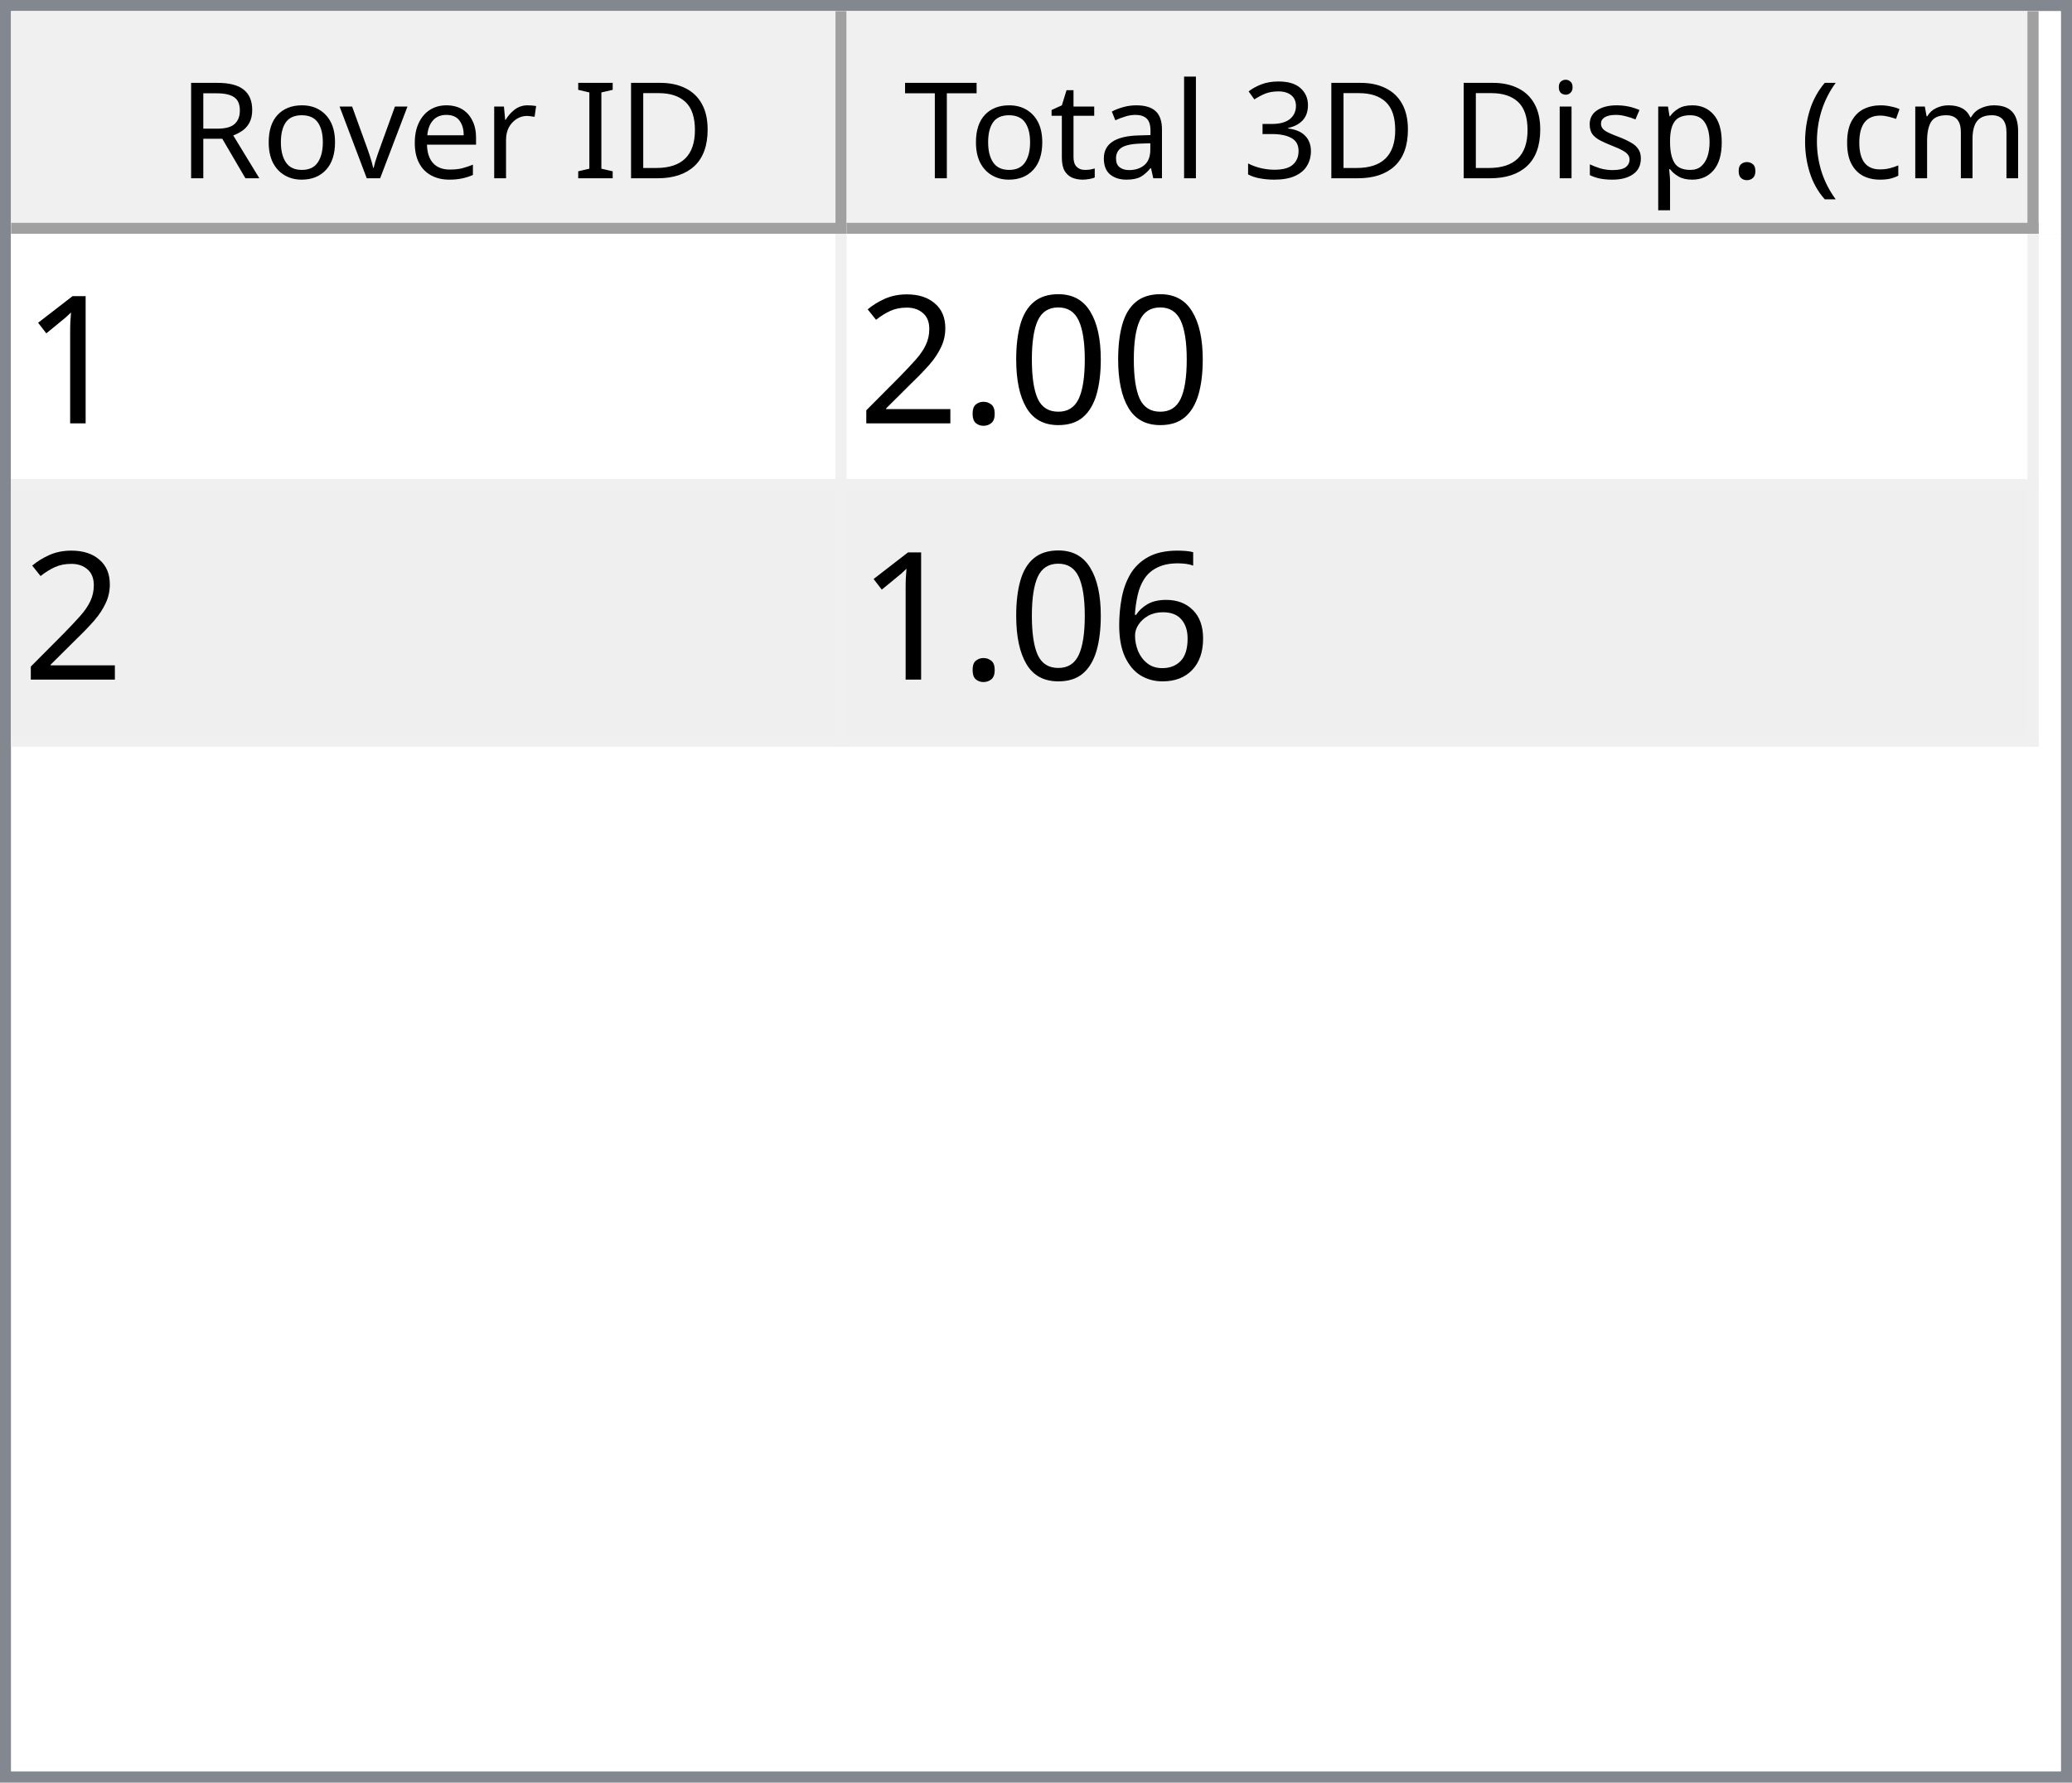
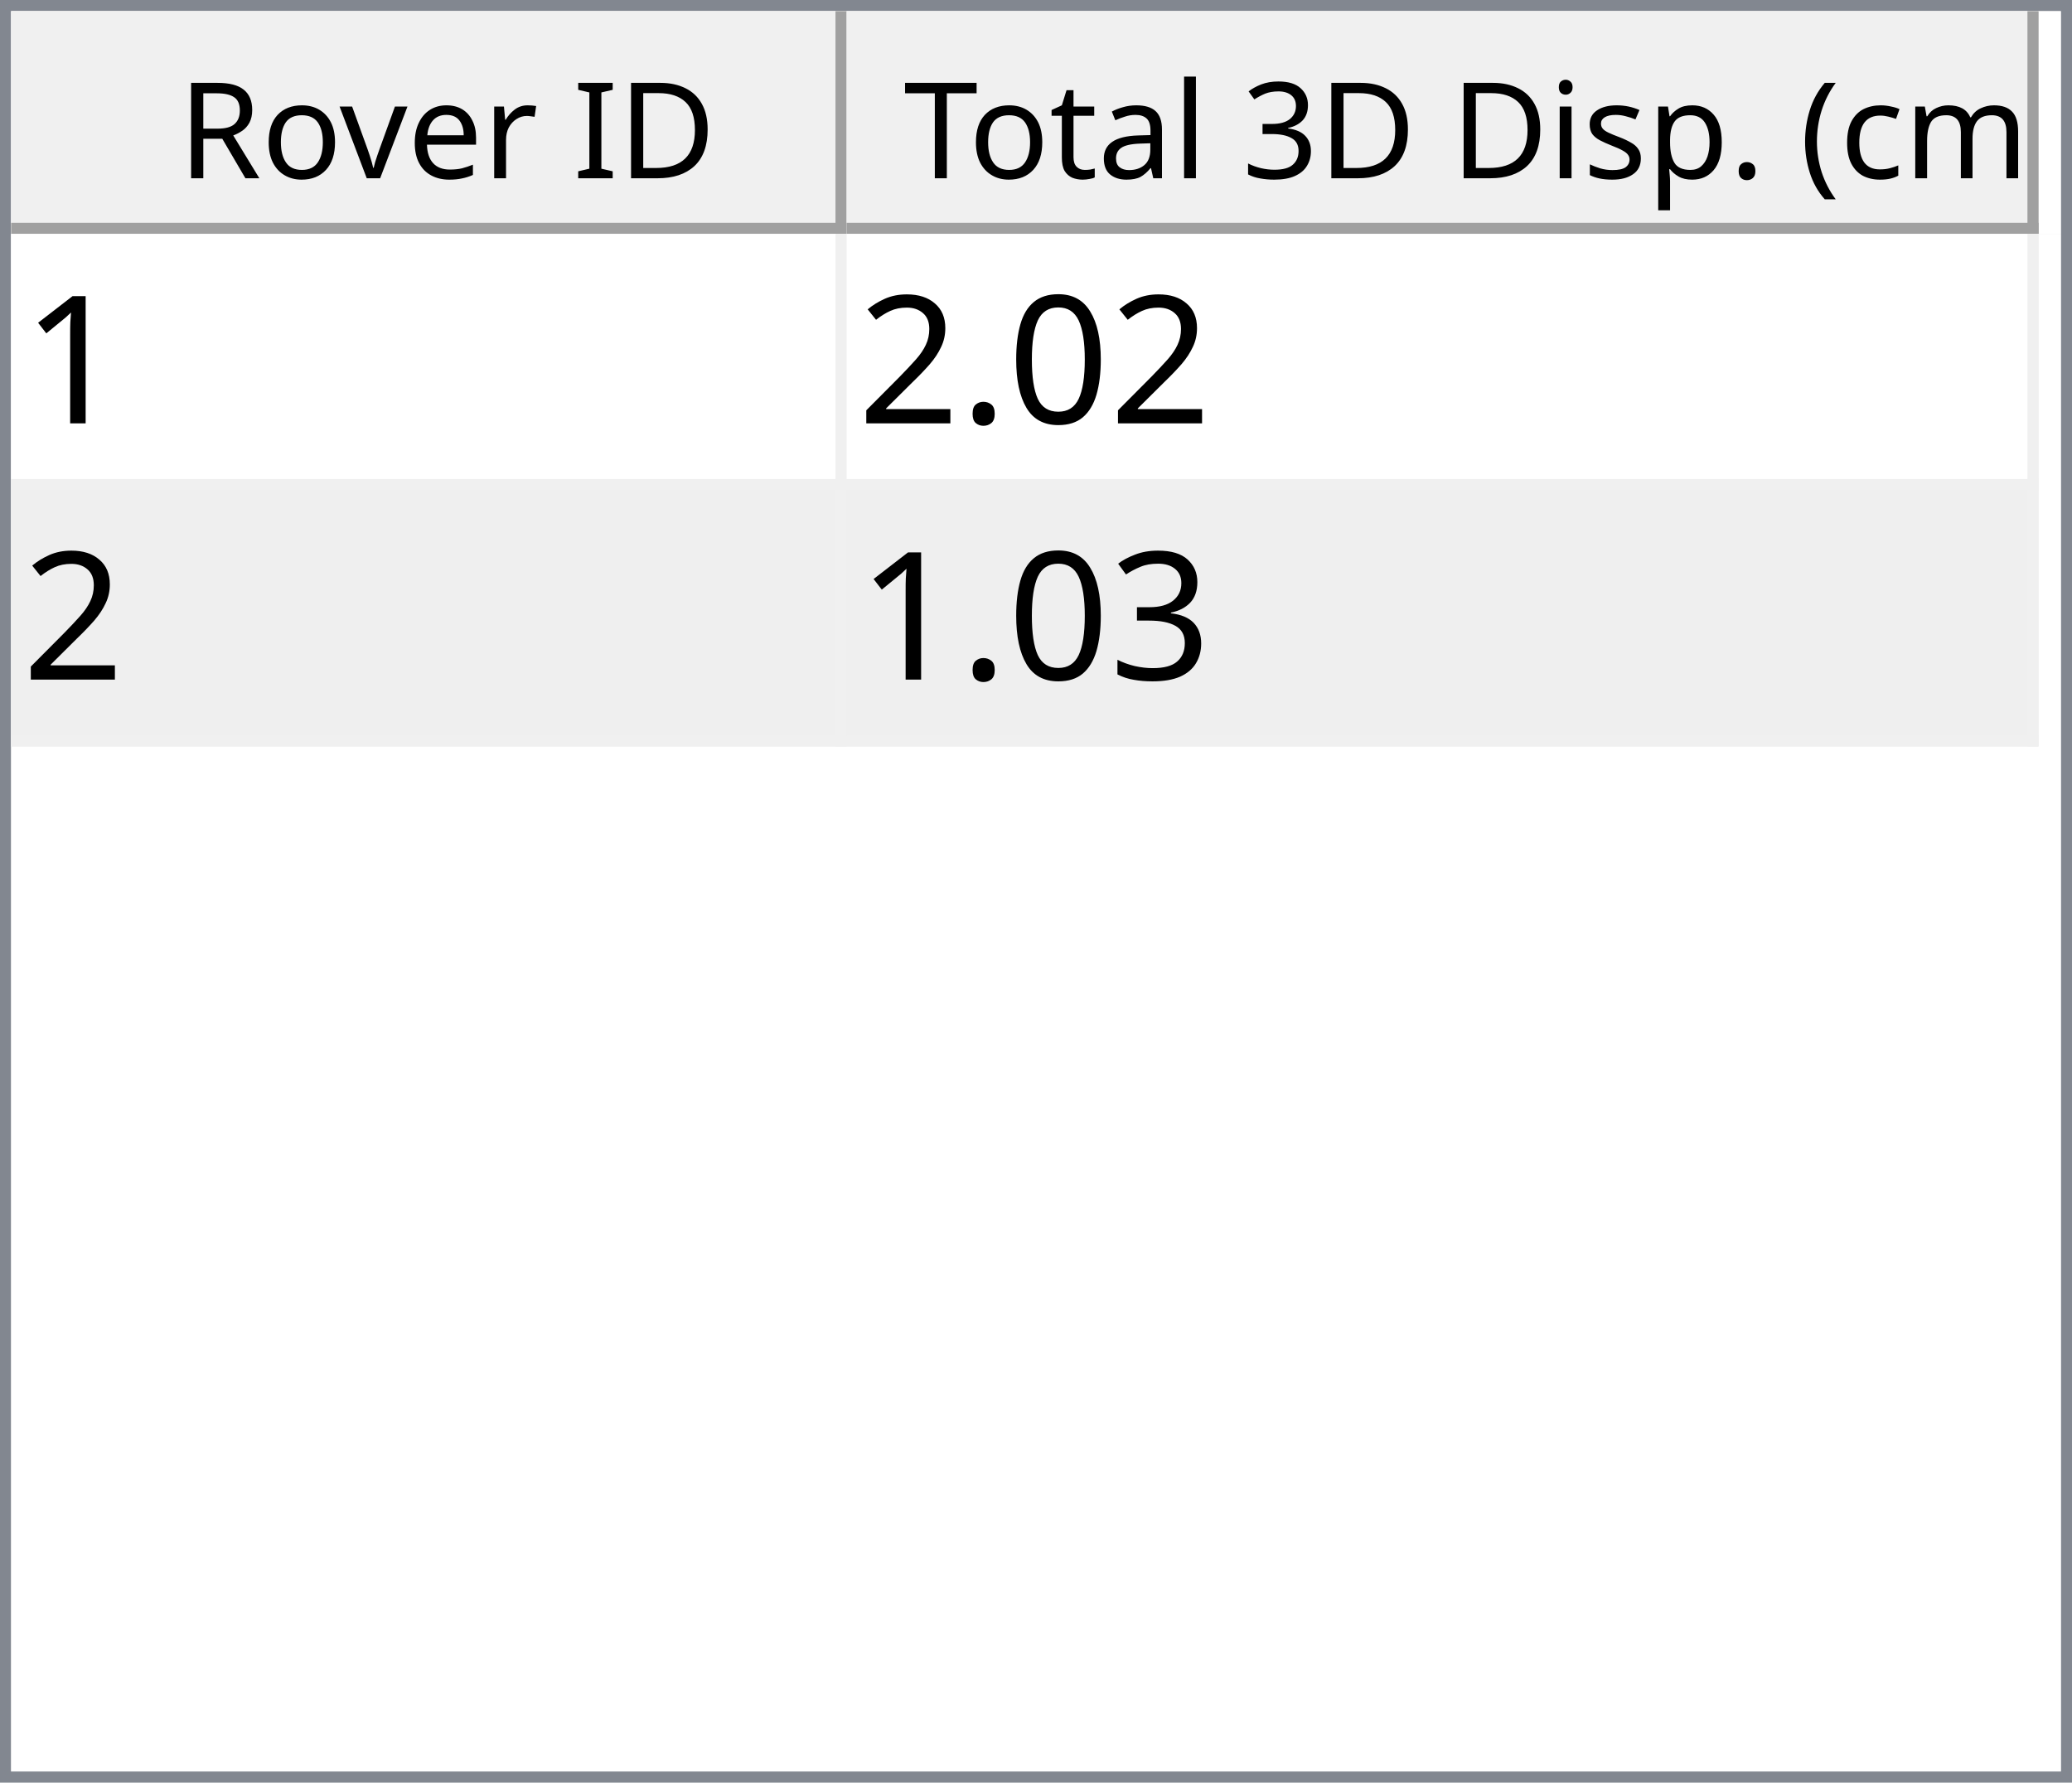
<svg xmlns="http://www.w3.org/2000/svg" style="fill-opacity:1; color-rendering:auto; color-interpolation:auto; text-rendering:auto; stroke:black; stroke-linecap:square; stroke-miterlimit:10; shape-rendering:auto; stroke-opacity:1; fill:black; stroke-dasharray:none; font-weight:normal; stroke-width:1; font-family:'Dialog'; font-style:normal; stroke-linejoin:miter; font-size:12px; stroke-dashoffset:0; image-rendering:auto;" width="186" height="160">
  <defs id="genericDefs" />
  <g>
    <defs id="defs1">
      <clipPath clipPathUnits="userSpaceOnUse" id="clipPath1">
        <path d="M0 0 L186 0 L186 160 L0 160 L0 0 Z" />
      </clipPath>
      <clipPath clipPathUnits="userSpaceOnUse" id="clipPath2">
        <path d="M0 0 L0 160 L186 160 L186 0 Z" />
      </clipPath>
      <clipPath clipPathUnits="userSpaceOnUse" id="clipPath3">
        <path d="M0 0 L0 20 L184 20 L184 0 Z" />
      </clipPath>
      <clipPath clipPathUnits="userSpaceOnUse" id="clipPath4">
        <path d="M0 0 L0 20 L75 20 L75 0 Z" />
      </clipPath>
      <clipPath clipPathUnits="userSpaceOnUse" id="clipPath5">
        <path d="M1 1 L1 19 L74 19 L74 1 Z" />
      </clipPath>
      <clipPath clipPathUnits="userSpaceOnUse" id="clipPath6">
        <path d="M0 0 L0 18 L73 18 L73 0 Z" />
      </clipPath>
      <clipPath clipPathUnits="userSpaceOnUse" id="clipPath7">
        <path d="M-0.5 -0.5 L-0.5 19.5 L74.5 19.5 L74.5 -0.5 Z" />
      </clipPath>
      <clipPath clipPathUnits="userSpaceOnUse" id="clipPath8">
        <path d="M0 0 L0 20 L107 20 L107 0 Z" />
      </clipPath>
      <clipPath clipPathUnits="userSpaceOnUse" id="clipPath9">
        <path d="M1 1 L1 19 L106 19 L106 1 Z" />
      </clipPath>
      <clipPath clipPathUnits="userSpaceOnUse" id="clipPath10">
        <path d="M0 0 L0 18 L105 18 L105 0 Z" />
      </clipPath>
      <clipPath clipPathUnits="userSpaceOnUse" id="clipPath11">
        <path d="M-0.5 -0.5 L-0.5 19.5 L106.5 19.5 L106.5 -0.5 Z" />
      </clipPath>
      <clipPath clipPathUnits="userSpaceOnUse" id="clipPath12">
        <path d="M0 0 L0 138 L184 138 L184 0 Z" />
      </clipPath>
      <clipPath clipPathUnits="userSpaceOnUse" id="clipPath13">
        <path d="M0 0 L0 46 L182 46 L182 0 Z" />
      </clipPath>
      <clipPath clipPathUnits="userSpaceOnUse" id="clipPath14">
        <path d="M-0.5 -0.5 L-0.5 45.5 L181.5 45.5 L181.5 -0.5 Z" />
      </clipPath>
      <clipPath clipPathUnits="userSpaceOnUse" id="clipPath15">
        <path d="M0 0 L0 22 L74 22 L74 0 Z" />
      </clipPath>
      <clipPath clipPathUnits="userSpaceOnUse" id="clipPath16">
        <path d="M0 0 L0 22 L106 22 L106 0 Z" />
      </clipPath>
      <font horiz-adv-x="64.551" id="font1">
        <font-face ascent="107.91" descent="25.098" units-per-em="100" style="font-style:normal; font-family:Segoe UI; font-weight:normal;" />
        <missing-glyph horiz-adv-x="64.551" d="M8.109 0 L8.109 68.266 L56.453 68.266 L56.453 0 L8.109 0 ZM15.328 7.234 L49.219 7.234 L49.219 61.031 L15.328 61.031 L15.328 7.234 Z" />
        <glyph unicode="D" horiz-adv-x="70.117" d="M9.188 0 L9.188 70.016 L28.516 70.016 Q65.531 70.016 65.531 35.891 Q65.531 19.672 55.25 9.836 Q44.969 0 27.734 0 L9.188 0 ZM17.391 62.594 L17.391 7.422 L27.828 7.422 Q41.609 7.422 49.273 14.797 Q56.938 22.172 56.938 35.688 Q56.938 62.594 28.328 62.594 L17.391 62.594 Z" />
        <glyph unicode="I" horiz-adv-x="26.611" d="M17.391 0 L9.188 0 L9.188 70.016 L17.391 70.016 L17.391 0 Z" />
        <glyph unicode=" " horiz-adv-x="27.393" d="" />
        <glyph unicode="r" horiz-adv-x="34.766" d="M34.188 41.891 Q32.078 43.5 28.125 43.5 Q23 43.5 19.555 38.672 Q16.109 33.844 16.109 25.484 L16.109 0 L8.109 0 L8.109 50 L16.109 50 L16.109 39.703 L16.312 39.703 Q18.016 44.969 21.531 47.922 Q25.047 50.875 29.391 50.875 Q32.516 50.875 34.188 50.203 L34.188 41.891 Z" />
        <glyph unicode="e" horiz-adv-x="52.295" d="M48.297 23 L12.984 23 Q13.188 14.656 17.484 10.109 Q21.781 5.562 29.297 5.562 Q37.75 5.562 44.828 11.141 L44.828 3.609 Q38.234 -1.172 27.391 -1.172 Q16.797 -1.172 10.742 5.641 Q4.688 12.453 4.688 24.812 Q4.688 36.469 11.305 43.82 Q17.922 51.172 27.734 51.172 Q37.547 51.172 42.922 44.828 Q48.297 38.484 48.297 27.203 L48.297 23 ZM40.094 29.781 Q40.047 36.719 36.75 40.578 Q33.453 44.438 27.594 44.438 Q21.922 44.438 17.969 40.383 Q14.016 36.328 13.094 29.781 L40.094 29.781 Z" />
        <glyph unicode="v" horiz-adv-x="47.9" d="M47.406 50 L27.484 0 L19.625 0 L0.688 50 L9.469 50 L22.172 13.672 Q23.578 9.672 23.922 6.688 L24.125 6.688 Q24.609 10.453 25.688 13.484 L38.969 50 L47.406 50 Z" />
        <glyph unicode="o" horiz-adv-x="58.594" d="M29 -1.172 Q17.922 -1.172 11.305 5.836 Q4.688 12.844 4.688 24.422 Q4.688 37.016 11.57 44.094 Q18.453 51.172 30.172 51.172 Q41.359 51.172 47.633 44.289 Q53.906 37.406 53.906 25.203 Q53.906 13.234 47.141 6.031 Q40.375 -1.172 29 -1.172 ZM29.594 44.438 Q21.875 44.438 17.383 39.188 Q12.891 33.938 12.891 24.703 Q12.891 15.828 17.43 10.695 Q21.969 5.562 29.594 5.562 Q37.359 5.562 41.531 10.594 Q45.703 15.625 45.703 24.906 Q45.703 34.281 41.531 39.359 Q37.359 44.438 29.594 44.438 Z" />
        <glyph unicode="R" horiz-adv-x="59.814" d="M59.375 0 L49.609 0 L37.891 19.625 Q36.281 22.359 34.766 24.289 Q33.25 26.219 31.664 27.438 Q30.078 28.656 28.25 29.219 Q26.422 29.781 24.125 29.781 L17.391 29.781 L17.391 0 L9.188 0 L9.188 70.016 L30.078 70.016 Q34.672 70.016 38.555 68.867 Q42.438 67.719 45.289 65.375 Q48.141 63.031 49.758 59.547 Q51.375 56.062 51.375 51.375 Q51.375 47.703 50.273 44.656 Q49.172 41.609 47.148 39.211 Q45.125 36.812 42.266 35.133 Q39.406 33.453 35.844 32.516 L35.844 32.328 Q37.594 31.547 38.891 30.547 Q40.188 29.547 41.359 28.18 Q42.531 26.812 43.68 25.078 Q44.828 23.344 46.234 21.047 L59.375 0 ZM17.391 62.594 L17.391 37.203 L28.516 37.203 Q31.594 37.203 34.203 38.133 Q36.812 39.062 38.719 40.797 Q40.625 42.531 41.703 45.047 Q42.781 47.562 42.781 50.688 Q42.781 56.297 39.141 59.445 Q35.5 62.594 28.609 62.594 L17.391 62.594 Z" />
        <glyph unicode=")" horiz-adv-x="30.176" d="M8.297 -15.922 L1.172 -15.922 Q16.406 2.344 16.406 26.812 Q16.406 51.469 1.078 70.016 L8.297 70.016 Q23.531 52.156 23.531 26.703 Q23.531 1.375 8.297 -15.922 Z" />
        <glyph unicode="m" horiz-adv-x="86.133" d="M79.109 0 L71.094 0 L71.094 28.719 Q71.094 37.016 68.531 40.727 Q65.969 44.438 59.906 44.438 Q54.781 44.438 51.195 39.75 Q47.609 35.062 47.609 28.516 L47.609 0 L39.594 0 L39.594 29.688 Q39.594 44.438 28.219 44.438 Q22.953 44.438 19.531 40.016 Q16.109 35.594 16.109 28.516 L16.109 0 L8.109 0 L8.109 50 L16.109 50 L16.109 42.094 L16.312 42.094 Q21.625 51.172 31.844 51.172 Q36.969 51.172 40.773 48.312 Q44.578 45.453 46 40.828 Q51.562 51.172 62.594 51.172 Q79.109 51.172 79.109 30.812 L79.109 0 Z" />
        <glyph unicode="c" horiz-adv-x="46.191" d="M42.188 2.297 Q36.422 -1.172 28.516 -1.172 Q17.828 -1.172 11.258 5.789 Q4.688 12.75 4.688 23.828 Q4.688 36.188 11.766 43.68 Q18.844 51.172 30.672 51.172 Q37.25 51.172 42.281 48.734 L42.281 40.531 Q36.719 44.438 30.375 44.438 Q22.703 44.438 17.797 38.945 Q12.891 33.453 12.891 24.516 Q12.891 15.719 17.508 10.641 Q22.125 5.562 29.891 5.562 Q36.422 5.562 42.188 9.906 L42.188 2.297 Z" />
        <glyph unicode="(" horiz-adv-x="30.176" d="M29.109 -15.922 L21.969 -15.922 Q6.844 1.375 6.844 26.703 Q6.844 52.156 21.969 70.016 L29.203 70.016 Q13.875 51.469 13.875 26.812 Q13.875 2.344 29.109 -15.922 Z" />
        <glyph unicode="." horiz-adv-x="21.68" d="M10.891 -1.078 Q8.641 -1.078 7.055 0.539 Q5.469 2.156 5.469 4.391 Q5.469 6.641 7.055 8.273 Q8.641 9.906 10.891 9.906 Q13.188 9.906 14.797 8.273 Q16.406 6.641 16.406 4.391 Q16.406 2.156 14.797 0.539 Q13.188 -1.078 10.891 -1.078 Z" />
        <glyph unicode="p" horiz-adv-x="58.789" d="M16.312 7.234 L16.109 7.234 L16.109 -23 L8.109 -23 L8.109 50 L16.109 50 L16.109 41.219 L16.312 41.219 Q22.219 51.172 33.594 51.172 Q43.266 51.172 48.688 44.461 Q54.109 37.75 54.109 26.469 Q54.109 13.922 48 6.375 Q41.891 -1.172 31.297 -1.172 Q21.578 -1.172 16.312 7.234 ZM16.109 27.391 L16.109 20.406 Q16.109 14.203 20.141 9.883 Q24.172 5.562 30.375 5.562 Q37.641 5.562 41.773 11.133 Q45.906 16.703 45.906 26.609 Q45.906 34.969 42.047 39.703 Q38.188 44.438 31.594 44.438 Q24.609 44.438 20.359 39.578 Q16.109 34.719 16.109 27.391 Z" />
        <glyph unicode="s" horiz-adv-x="42.432" d="M5.078 1.812 L5.078 10.406 Q11.625 5.562 19.484 5.562 Q30.031 5.562 30.031 12.594 Q30.031 14.594 29.125 15.992 Q28.219 17.391 26.68 18.461 Q25.141 19.531 23.07 20.383 Q21 21.234 18.609 22.172 Q15.281 23.484 12.766 24.828 Q10.25 26.172 8.57 27.859 Q6.891 29.547 6.031 31.695 Q5.172 33.844 5.172 36.719 Q5.172 40.234 6.789 42.945 Q8.406 45.656 11.086 47.484 Q13.766 49.312 17.211 50.242 Q20.656 51.172 24.312 51.172 Q30.812 51.172 35.938 48.922 L35.938 40.828 Q30.422 44.438 23.25 44.438 Q21 44.438 19.195 43.922 Q17.391 43.406 16.094 42.477 Q14.797 41.547 14.086 40.258 Q13.375 38.969 13.375 37.406 Q13.375 35.453 14.086 34.133 Q14.797 32.812 16.164 31.789 Q17.531 30.766 19.484 29.938 Q21.438 29.109 23.922 28.125 Q27.25 26.859 29.883 25.516 Q32.516 24.172 34.375 22.484 Q36.234 20.797 37.234 18.602 Q38.234 16.406 38.234 13.375 Q38.234 9.672 36.602 6.938 Q34.969 4.203 32.234 2.398 Q29.5 0.594 25.93 -0.289 Q22.359 -1.172 18.453 -1.172 Q10.75 -1.172 5.078 1.812 Z" />
        <glyph unicode="i" horiz-adv-x="24.219" d="M12.203 62.703 Q10.062 62.703 8.547 64.164 Q7.031 65.625 7.031 67.875 Q7.031 70.125 8.547 71.609 Q10.062 73.094 12.203 73.094 Q14.406 73.094 15.945 71.609 Q17.484 70.125 17.484 67.875 Q17.484 65.719 15.945 64.211 Q14.406 62.703 12.203 62.703 ZM16.109 0 L8.109 0 L8.109 50 L16.109 50 L16.109 0 Z" />
        <glyph unicode="3" horiz-adv-x="53.906" d="M46.531 19.828 Q46.531 15.094 44.75 11.211 Q42.969 7.328 39.719 4.57 Q36.469 1.812 31.93 0.297 Q27.391 -1.219 21.922 -1.219 Q11.922 -1.219 6 2.594 L6 11.188 Q13.094 5.609 22.219 5.609 Q25.875 5.609 28.828 6.539 Q31.781 7.469 33.906 9.227 Q36.031 10.984 37.18 13.477 Q38.328 15.969 38.328 19.094 Q38.328 32.812 18.797 32.812 L12.984 32.812 L12.984 39.594 L18.5 39.594 Q35.797 39.594 35.797 52.484 Q35.797 64.406 22.609 64.406 Q15.188 64.406 8.688 59.422 L8.688 67.188 Q15.375 71.188 24.609 71.188 Q29 71.188 32.57 69.969 Q36.141 68.75 38.68 66.555 Q41.219 64.359 42.609 61.281 Q44 58.203 44 54.5 Q44 40.672 30.031 36.719 L30.031 36.531 Q33.594 36.141 36.625 34.797 Q39.656 33.453 41.852 31.305 Q44.047 29.156 45.289 26.25 Q46.531 23.344 46.531 19.828 Z" />
        <glyph unicode="l" horiz-adv-x="24.219" d="M16.109 0 L8.109 0 L8.109 74.031 L16.109 74.031 L16.109 0 Z" />
        <glyph unicode="a" horiz-adv-x="50.879" d="M43.891 0 L35.891 0 L35.891 7.812 L35.688 7.812 Q30.469 -1.172 20.312 -1.172 Q12.844 -1.172 8.617 2.781 Q4.391 6.734 4.391 13.281 Q4.391 27.297 20.906 29.594 L35.891 31.688 Q35.891 44.438 25.594 44.438 Q16.547 44.438 9.281 38.281 L9.281 46.484 Q16.656 51.172 26.266 51.172 Q43.891 51.172 43.891 32.516 L43.891 0 ZM35.891 25.297 L23.828 23.641 Q18.266 22.859 15.43 20.875 Q12.594 18.891 12.594 13.875 Q12.594 10.203 15.211 7.883 Q17.828 5.562 22.172 5.562 Q28.125 5.562 32.008 9.742 Q35.891 13.922 35.891 20.312 L35.891 25.297 Z" />
        <glyph unicode="t" horiz-adv-x="33.887" d="M31.297 0.484 Q28.469 -1.078 23.828 -1.078 Q10.688 -1.078 10.688 13.578 L10.688 43.172 L2.094 43.172 L2.094 50 L10.688 50 L10.688 62.203 L18.703 64.797 L18.703 50 L31.297 50 L31.297 43.172 L18.703 43.172 L18.703 14.984 Q18.703 9.969 20.414 7.82 Q22.125 5.672 26.078 5.672 Q29.109 5.672 31.297 7.328 L31.297 0.484 Z" />
        <glyph unicode="T" horiz-adv-x="52.393" d="M50.594 62.594 L30.375 62.594 L30.375 0 L22.172 0 L22.172 62.594 L2 62.594 L2 70.016 L50.594 70.016 L50.594 62.594 Z" />
      </font>
      <font horiz-adv-x="75.0" id="font2">
        <font-face ascent="100.537" descent="21.973" units-per-em="100" style="font-style:normal; font-family:sans-serif; font-weight:normal;" />
        <missing-glyph horiz-adv-x="75.0" d="M12.5 0 L12.5 62.5 L62.5 62.5 L62.5 0 L12.5 0 ZM14.062 1.562 L60.938 1.562 L60.938 60.938 L14.062 60.938 L14.062 1.562 Z" />
        <glyph unicode="1" horiz-adv-x="55.615" d="M37.25 0 L28.469 0 L28.469 56 Q25.297 52.984 20.141 49.953 Q14.984 46.922 10.891 45.406 L10.891 53.906 Q18.266 57.375 23.781 62.305 Q29.297 67.234 31.594 71.875 L37.25 71.875 L37.25 0 Z" />
        <glyph unicode="0" horiz-adv-x="55.615" d="M4.156 35.297 Q4.156 48 6.766 55.742 Q9.375 63.484 14.523 67.68 Q19.672 71.875 27.484 71.875 Q33.25 71.875 37.594 69.555 Q41.938 67.234 44.773 62.867 Q47.609 58.5 49.219 52.227 Q50.828 45.953 50.828 35.297 Q50.828 22.703 48.242 14.969 Q45.656 7.234 40.508 3.008 Q35.359 -1.219 27.484 -1.219 Q17.141 -1.219 11.234 6.203 Q4.156 15.141 4.156 35.297 ZM13.188 35.297 Q13.188 17.672 17.312 11.836 Q21.438 6 27.484 6 Q33.547 6 37.672 11.859 Q41.797 17.719 41.797 35.297 Q41.797 52.984 37.672 58.789 Q33.547 64.594 27.391 64.594 Q21.344 64.594 17.719 59.469 Q13.188 52.938 13.188 35.297 Z" />
        <glyph unicode="." horiz-adv-x="27.783" d="M9.078 0 L9.078 10.016 L19.094 10.016 L19.094 0 L9.078 0 Z" />
        <glyph unicode="2" horiz-adv-x="55.615" d="M50.344 8.453 L50.344 0 L3.031 0 Q2.938 3.172 4.047 6.109 Q5.859 10.938 9.836 15.625 Q13.812 20.312 21.344 26.469 Q33.016 36.031 37.117 41.625 Q41.219 47.219 41.219 52.203 Q41.219 57.422 37.477 61.008 Q33.734 64.594 27.734 64.594 Q21.391 64.594 17.578 60.789 Q13.766 56.984 13.719 50.25 L4.688 51.172 Q5.609 61.281 11.664 66.578 Q17.719 71.875 27.938 71.875 Q38.234 71.875 44.242 66.164 Q50.25 60.453 50.25 52 Q50.25 47.703 48.492 43.555 Q46.734 39.406 42.656 34.812 Q38.578 30.219 29.109 22.219 Q21.188 15.578 18.945 13.211 Q16.703 10.844 15.234 8.453 L50.344 8.453 Z" />
-         <glyph unicode="6" horiz-adv-x="55.615" d="M49.75 54.047 L41.016 53.375 Q39.844 58.547 37.703 60.891 Q34.125 64.656 28.906 64.656 Q24.703 64.656 21.531 62.312 Q17.391 59.281 14.992 53.469 Q12.594 47.656 12.5 36.922 Q15.672 41.75 20.266 44.094 Q24.859 46.438 29.891 46.438 Q38.672 46.438 44.852 39.969 Q51.031 33.5 51.031 23.25 Q51.031 16.5 48.125 10.719 Q45.219 4.938 40.141 1.859 Q35.062 -1.219 28.609 -1.219 Q17.625 -1.219 10.695 6.859 Q3.766 14.938 3.766 33.5 Q3.766 54.25 11.422 63.672 Q18.109 71.875 29.438 71.875 Q37.891 71.875 43.289 67.141 Q48.688 62.406 49.75 54.047 ZM13.875 23.188 Q13.875 18.656 15.797 14.508 Q17.719 10.359 21.188 8.18 Q24.656 6 28.469 6 Q34.031 6 38.039 10.492 Q42.047 14.984 42.047 22.703 Q42.047 30.125 38.086 34.398 Q34.125 38.672 28.125 38.672 Q22.172 38.672 18.023 34.398 Q13.875 30.125 13.875 23.188 Z" />
+         <glyph unicode="3" horiz-adv-x="55.615" d="M4.203 18.891 L12.984 20.062 Q14.5 12.594 18.141 9.297 Q21.781 6 27 6 Q33.203 6 37.477 10.297 Q41.75 14.594 41.75 20.953 Q41.75 27 37.797 30.93 Q33.844 34.859 27.734 34.859 Q25.25 34.859 21.531 33.891 L22.516 41.609 Q23.391 41.5 23.922 41.5 Q29.547 41.5 34.039 44.43 Q38.531 47.359 38.531 53.469 Q38.531 58.297 35.258 61.477 Q31.984 64.656 26.812 64.656 Q21.688 64.656 18.266 61.43 Q14.844 58.203 13.875 51.766 L5.078 53.328 Q6.688 62.156 12.398 67.016 Q18.109 71.875 26.609 71.875 Q32.469 71.875 37.398 69.359 Q42.328 66.844 44.945 62.5 Q47.562 58.156 47.562 53.266 Q47.562 48.641 45.07 44.828 Q42.578 41.016 37.703 38.766 Q44.047 37.312 47.562 32.695 Q51.078 28.078 51.078 21.141 Q51.078 11.766 44.242 5.25 Q37.406 -1.266 26.953 -1.266 Q17.531 -1.266 11.305 4.352 Q5.078 9.969 4.203 18.891 Z" />
      </font>
    </defs>
    <g style="fill:white; stroke:white;">
      <rect x="0" y="0" width="186" style="clip-path:url(#clipPath1); stroke:none;" height="160" />
    </g>
    <g style="fill:white; text-rendering:optimizeSpeed; color-rendering:optimizeSpeed; image-rendering:optimizeSpeed; shape-rendering:crispEdges; stroke:white; color-interpolation:sRGB;">
      <rect x="0" width="186" height="160" y="0" style="stroke:none;" />
      <path style="stroke:none;" d="M0 160 L186 160 L186 0 L0 0 Z" />
    </g>
    <g style="fill:rgb(240,240,240); font-family:'Segoe UI'; stroke:rgb(240,240,240);">
      <rect x="0" y="0" width="186" style="clip-path:url(#clipPath2); stroke:none;" height="160" />
    </g>
    <g style="fill:rgb(130,135,144); font-family:'Segoe UI'; stroke:rgb(130,135,144);">
      <path d="M0 0 L186 0 L186 160 L0 160 L0 0 ZM1 1 L185 1 L185 159 L1 159 L1 1 Z" style="fill-rule:evenodd; clip-path:url(#clipPath2); stroke:none;" />
    </g>
    <g style="fill:white; font-family:'Segoe UI'; stroke:white;" transform="translate(1,1)">
      <rect x="0" y="0" width="184" style="clip-path:url(#clipPath3); stroke:none;" height="20" />
    </g>
    <g style="fill:rgb(240,240,240); font-family:'Segoe UI'; stroke:rgb(240,240,240);" transform="translate(1,1)">
      <rect x="0" y="0" width="75" style="clip-path:url(#clipPath4); stroke:none;" height="20" />
    </g>
    <g style="font-family:'Segoe UI';" transform="translate(2,2)">
      <text x="14" xml:space="preserve" y="14" style="clip-path:url(#clipPath6); stroke:none;">Rover ID</text>
    </g>
    <g style="fill:rgb(160,160,160); font-family:'Segoe UI'; stroke:rgb(160,160,160); stroke-linejoin:bevel;" transform="translate(1.5,1.5)">
      <line x1="74" x2="74" y1="0" style="fill:none; clip-path:url(#clipPath7);" y2="19" />
    </g>
    <g style="fill:rgb(160,160,160); font-family:'Segoe UI'; stroke:rgb(160,160,160); stroke-linejoin:bevel;" transform="matrix(1,0,0,1,1,1) translate(0.5,0.5)">
      <line x1="0" x2="74" y1="19" style="fill:none; clip-path:url(#clipPath7);" y2="19" />
    </g>
    <g style="fill:rgb(240,240,240); font-family:'Segoe UI'; stroke:rgb(240,240,240);" transform="translate(76,1)">
      <rect x="0" y="0" width="107" style="clip-path:url(#clipPath8); stroke:none;" height="20" />
    </g>
    <g style="font-family:'Segoe UI';" transform="translate(77,2)">
      <text x="1" xml:space="preserve" y="14" style="clip-path:url(#clipPath10); stroke:none;"> Total 3D Disp. (cm)</text>
    </g>
    <g style="fill:rgb(160,160,160); font-family:'Segoe UI'; stroke:rgb(160,160,160); stroke-linejoin:bevel;" transform="translate(76.5,1.5)">
      <line x1="106" x2="106" y1="0" style="fill:none; clip-path:url(#clipPath11);" y2="19" />
    </g>
    <g style="fill:rgb(160,160,160); font-family:'Segoe UI'; stroke:rgb(160,160,160); stroke-linejoin:bevel;" transform="matrix(1,0,0,1,76,1) translate(0.5,0.5)">
      <line x1="0" x2="106" y1="19" style="fill:none; clip-path:url(#clipPath11);" y2="19" />
    </g>
    <g style="fill:white; font-family:'Segoe UI'; stroke:white;" transform="translate(1,21)">
      <rect x="0" y="0" width="184" style="clip-path:url(#clipPath12); stroke:none;" height="138" />
    </g>
    <g style="fill:rgb(240,240,240); font-size:16px; font-family:sans-serif; stroke:rgb(240,240,240);" transform="translate(1,21)">
      <rect x="0" y="0" width="182" style="clip-path:url(#clipPath13); stroke:none;" height="46" />
      <line transform="translate(0.5,0.5)" x1="0" x2="181" y1="22" style="clip-path:url(#clipPath14); fill:none; stroke-linejoin:bevel;" y2="22" />
    </g>
    <g transform="matrix(1,0,0,1,1,21) translate(0.5,0.5)" style="fill:rgb(240,240,240); font-size:16px; font-family:sans-serif; stroke:rgb(240,240,240); stroke-linejoin:bevel;">
      <line x1="0" x2="181" y1="45" style="fill:none; clip-path:url(#clipPath14);" y2="45" />
    </g>
    <g transform="matrix(1,0,0,1,1,21) translate(0.5,0.5)" style="fill:rgb(240,240,240); font-size:16px; font-family:sans-serif; stroke:rgb(240,240,240); stroke-linejoin:bevel;">
      <line x1="74" x2="74" y1="0" style="fill:none; clip-path:url(#clipPath14);" y2="45" />
    </g>
    <g transform="matrix(1,0,0,1,1,21) translate(0.5,0.5)" style="fill:rgb(240,240,240); font-size:16px; font-family:sans-serif; stroke:rgb(240,240,240); stroke-linejoin:bevel;">
      <line x1="181" x2="181" y1="0" style="fill:none; clip-path:url(#clipPath14);" y2="45" />
    </g>
    <g style="fill:white; font-size:16px; font-family:sans-serif; stroke:white;" transform="matrix(1,0,0,1,1,21)">
      <rect x="0" y="0" width="74" style="clip-path:url(#clipPath15); stroke:none;" height="22" />
      <text x="1" y="17" style="fill:black; clip-path:url(#clipPath15); stroke:none;" xml:space="preserve">1</text>
    </g>
    <g style="fill:white; font-size:16px; font-family:sans-serif; stroke:white;" transform="matrix(1,0,0,1,1,21) translate(75,0)">
      <rect x="0" y="0" width="106" style="clip-path:url(#clipPath16); stroke:none;" height="22" />
-       <text x="1" y="17" style="fill:black; clip-path:url(#clipPath16); stroke:none;" xml:space="preserve">2.00</text>
+       <text x="1" y="17" style="fill:black; clip-path:url(#clipPath16); stroke:none;" xml:space="preserve">2.02</text>
    </g>
    <g style="fill:rgb(239,239,239); font-size:16px; font-family:sans-serif; stroke:rgb(239,239,239);" transform="matrix(1,0,0,1,1,21) translate(0,23)">
      <rect x="0" y="0" width="74" style="clip-path:url(#clipPath15); stroke:none;" height="22" />
      <text x="1" y="17" style="fill:black; clip-path:url(#clipPath15); stroke:none;" xml:space="preserve">2</text>
    </g>
    <g style="fill:rgb(239,239,239); font-size:16px; font-family:sans-serif; stroke:rgb(239,239,239);" transform="matrix(1,0,0,1,1,21) translate(75,23)">
      <rect x="0" y="0" width="106" style="clip-path:url(#clipPath16); stroke:none;" height="22" />
-       <text x="1" y="17" style="fill:black; clip-path:url(#clipPath16); stroke:none;" xml:space="preserve">1.06</text>
+       <text x="1" y="17" style="fill:black; clip-path:url(#clipPath16); stroke:none;" xml:space="preserve">1.03</text>
    </g>
  </g>
</svg>
